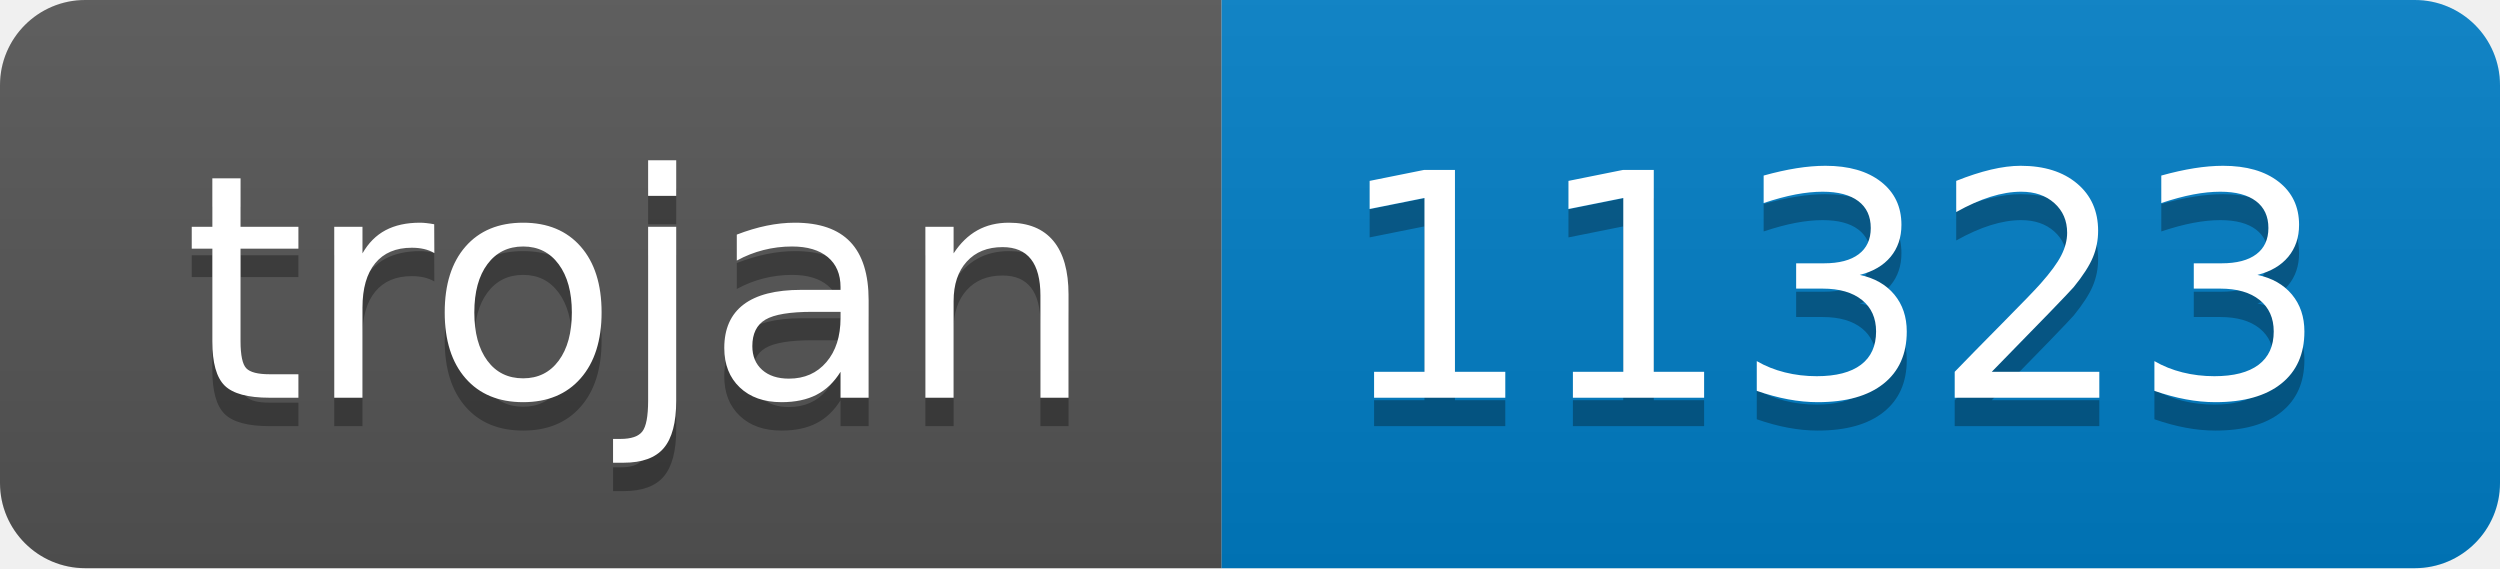
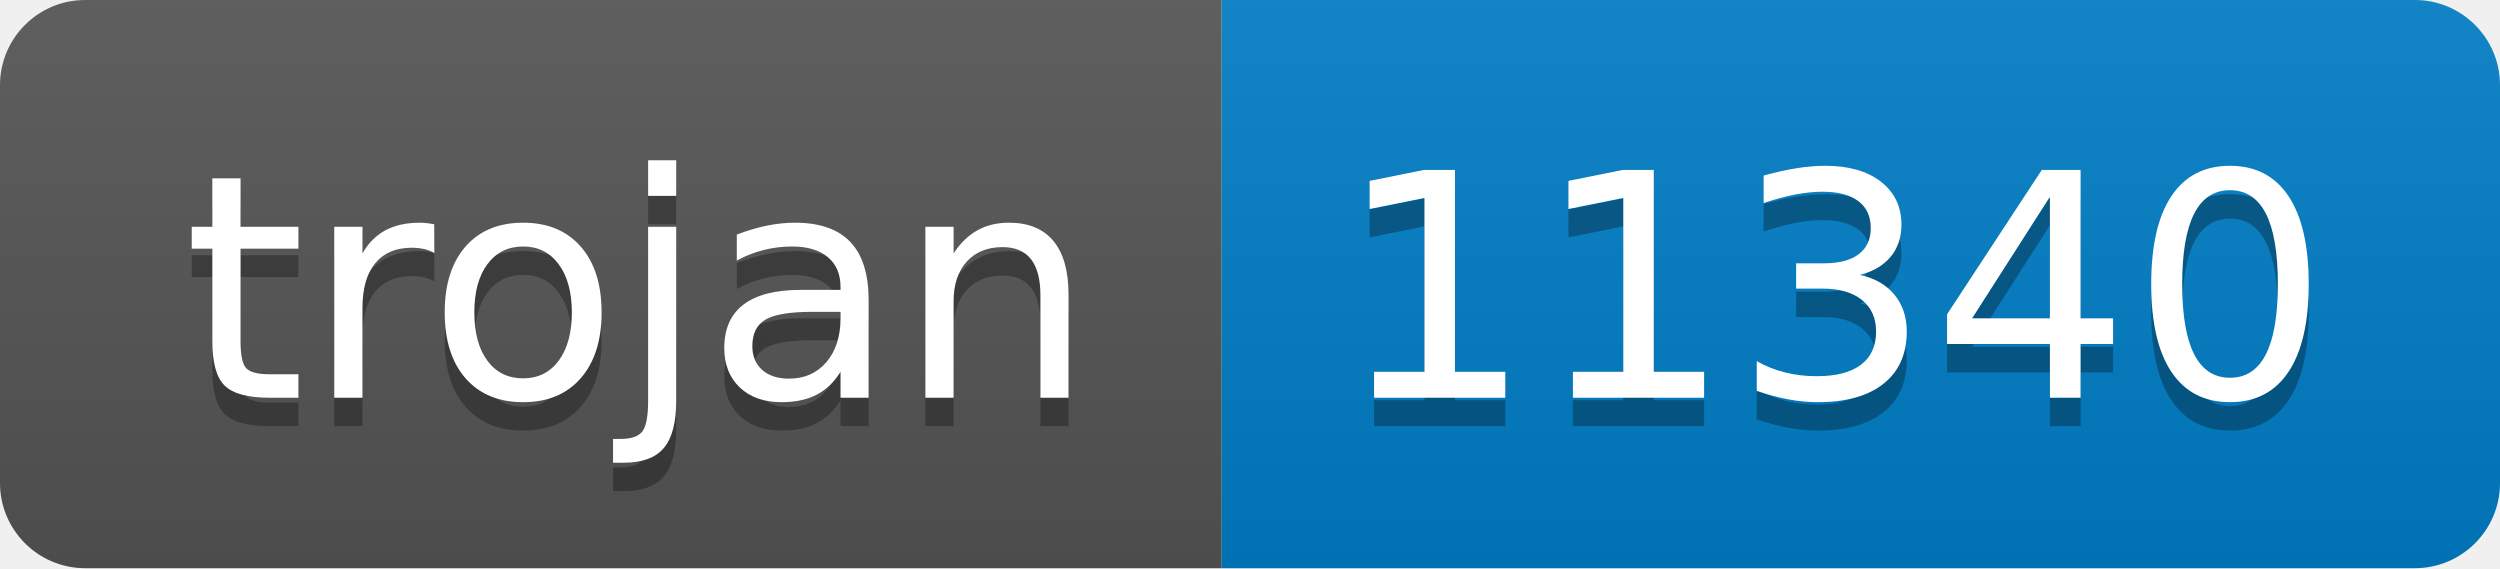
- <svg xmlns="http://www.w3.org/2000/svg" width="88" height="20" role="img" aria-label="trojan: 11323">
+ <svg xmlns="http://www.w3.org/2000/svg" width="88" height="20" role="img" aria-label="trojan: 11340">
  <linearGradient id="s" x2="0" y2="100%">
    <stop offset="0" stop-color="#bbb" stop-opacity=".1" />
    <stop offset="1" stop-opacity=".1" />
  </linearGradient>
  <clipPath id="r">
    <rect width="88" height="20" rx="3" fill="#fff" />
  </clipPath>
  <g clip-path="url(#r)">
    <rect width="43" height="20" fill="#555" />
    <rect x="43" width="45" height="20" fill="#007ec6" />
    <rect width="88" height="20" fill="url(#s)" />
  </g>
  <g fill="#fff" text-anchor="middle" font-family="Verdana,Geneva,DejaVu Sans,sans-serif" text-rendering="geometricPrecision" font-size="110">
    <text aria-hidden="true" x="225" y="150" fill="#010101" fill-opacity=".3" transform="scale(.1)" textLength="330">trojan</text>
    <text x="225" y="140" transform="scale(.1)" fill="#fff" textLength="330">trojan</text>
-     <text aria-hidden="true" x="645" y="150" fill="#010101" fill-opacity=".3" transform="scale(.1)" textLength="350">11323</text>
-     <text x="645" y="140" transform="scale(.1)" fill="#fff" textLength="350">11323</text>
+     <text aria-hidden="true" x="645" y="150" fill="#010101" fill-opacity=".3" transform="scale(.1)" textLength="350">11340</text>
+     <text x="645" y="140" transform="scale(.1)" fill="#fff" textLength="350">11340</text>
  </g>
</svg>
